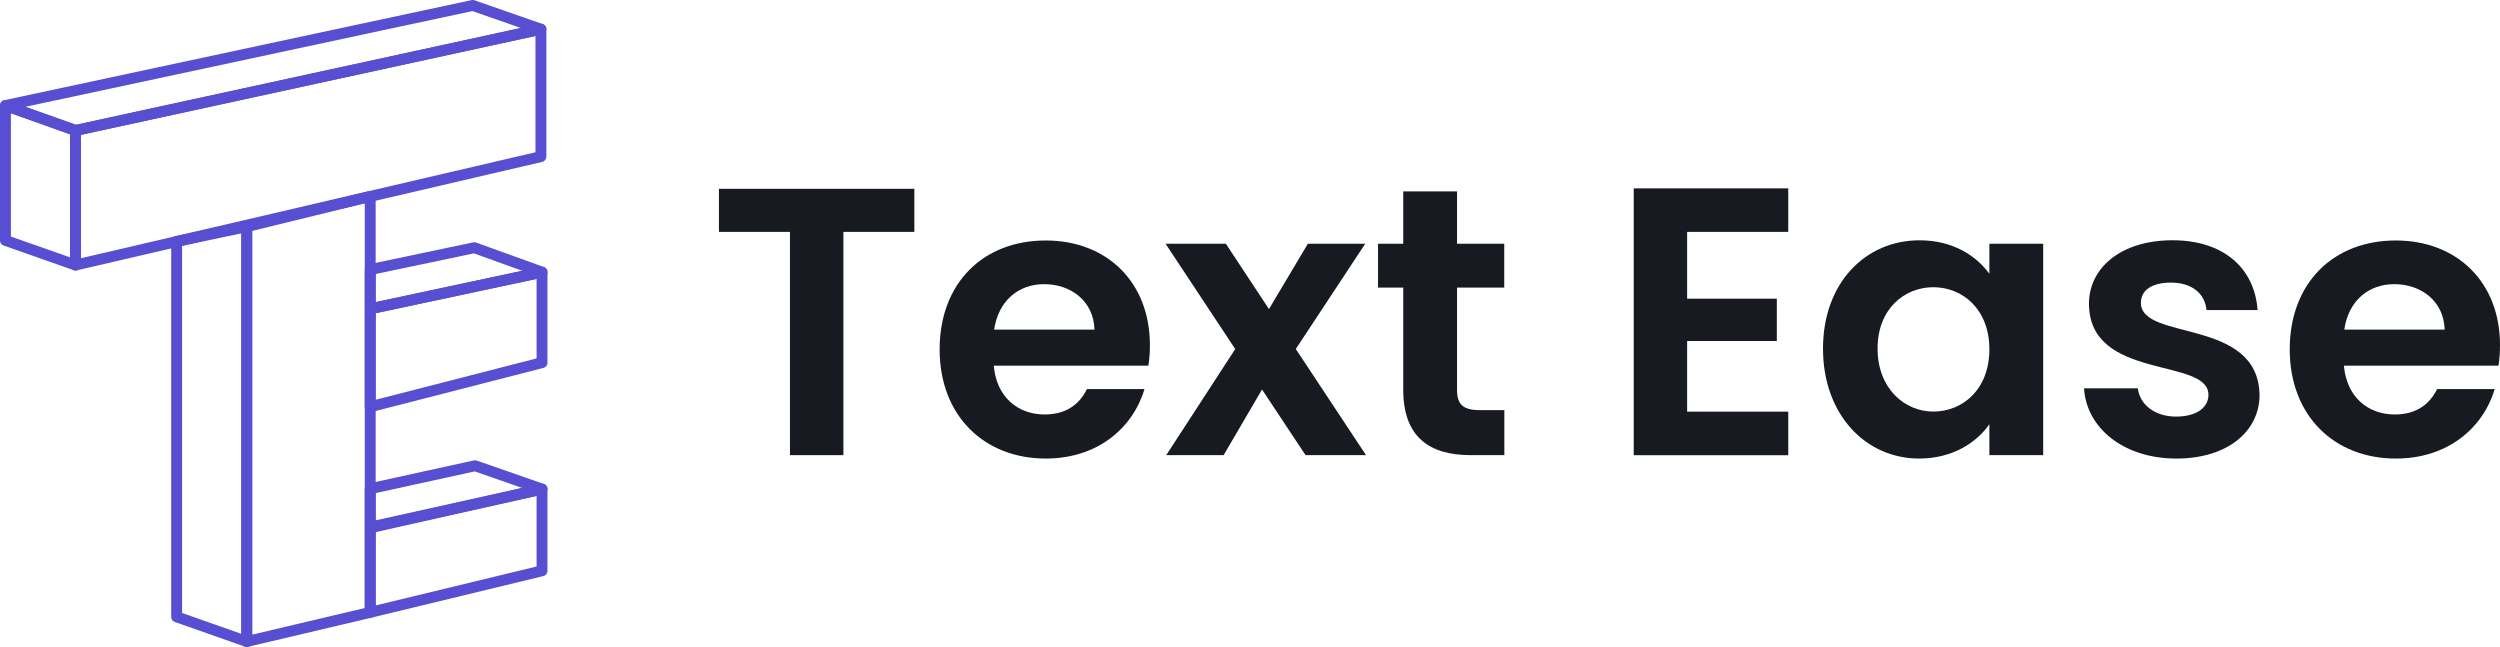
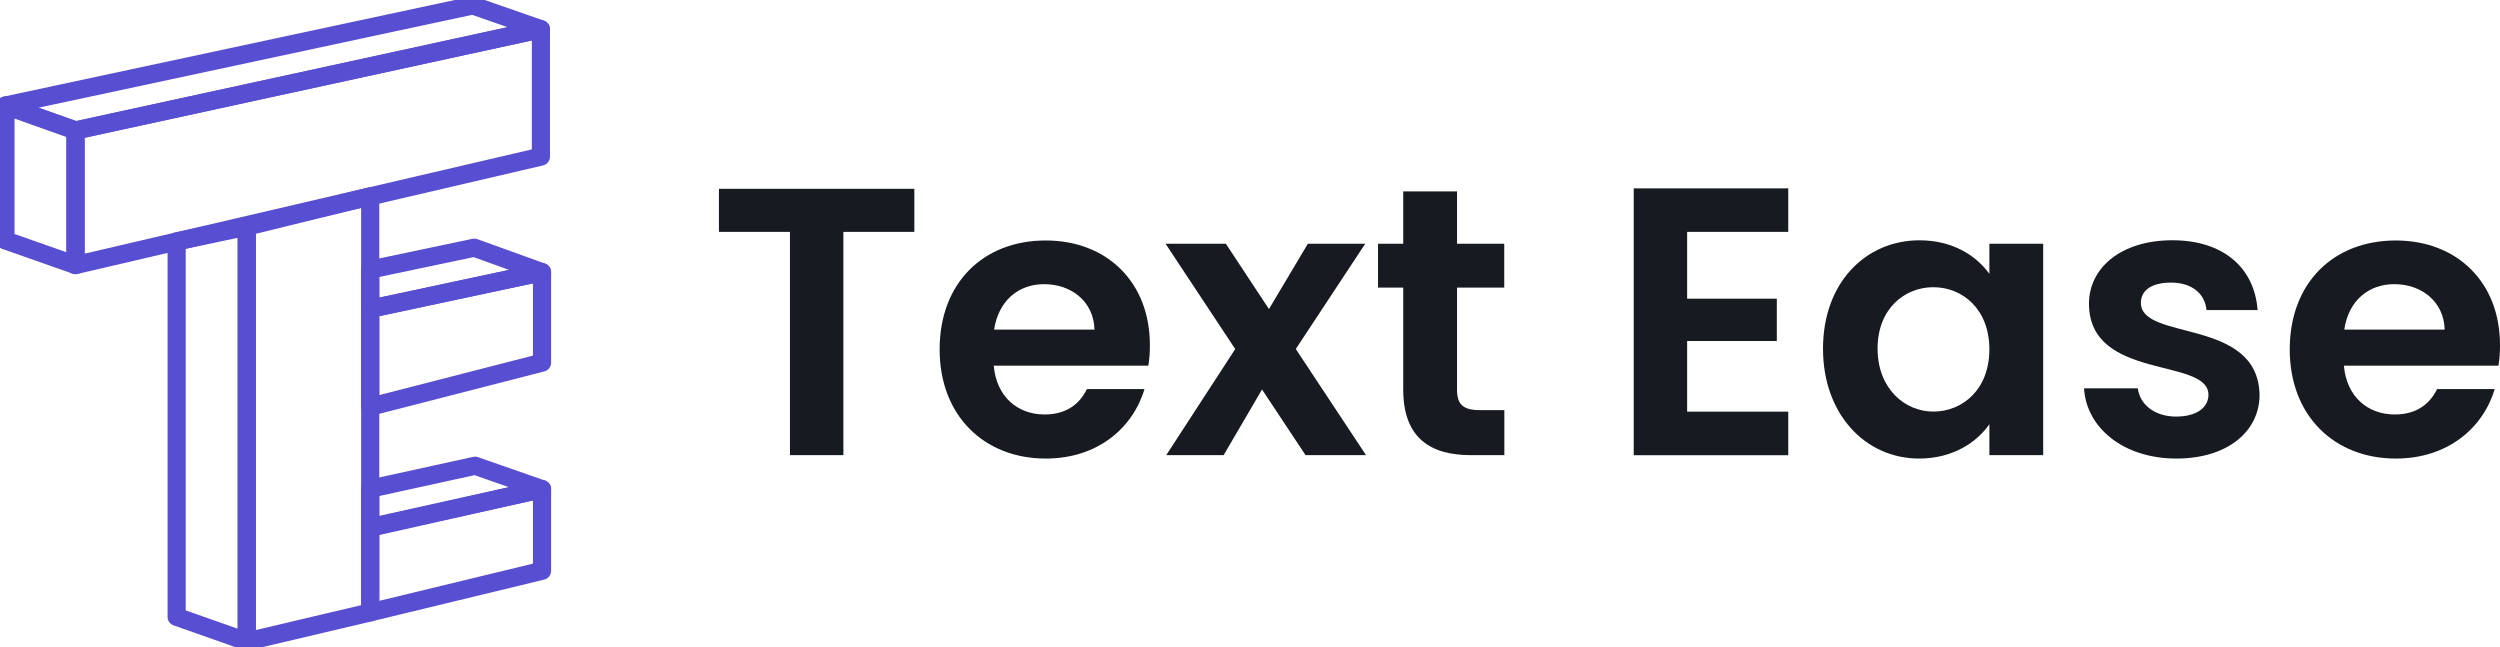
<svg xmlns="http://www.w3.org/2000/svg" id="Layer_1" data-name="Layer 1" viewBox="0 0 688.52 178.18">
  <defs>
-     <style>.cls-1{fill:#171a21;}.cls-2{fill:none;stroke:#584ed2;stroke-linecap:square;stroke-linejoin:round;stroke-width:3px;}</style>
+     <style>.cls-1{fill:#171a21;}.cls-2{fill:none;stroke:#584ed2;stroke-linecap:square;stroke-linejoin:round;stroke-width:5px;}</style>
  </defs>
  <path class="cls-1" d="M198,52h53.82V63.86H232.28v61.49H217.56V63.86H198Z" />
  <path class="cls-1" d="M288,126.29c-16.92,0-29.22-11.77-29.22-30.06s12-30,29.22-30c16.82,0,28.69,11.45,28.69,28.79a33.86,33.86,0,0,1-.42,5.68H273.69c.73,8.62,6.62,13.45,14,13.45,6.3,0,9.77-3.15,11.66-7H315.2C312.05,117.78,302.38,126.29,288,126.29ZM273.79,90.77h27.64c-.21-7.67-6.3-12.51-13.87-12.51C280.52,78.26,275,82.78,273.79,90.77Z" />
  <path class="cls-1" d="M347.57,107.27,337,125.35H321.19l19-29.22L321,67.12h16.61l11.87,18,10.72-18H376l-19.13,29,19.34,29.22H359.55Z" />
  <path class="cls-1" d="M386.46,79.21h-6.94V67.12h6.94V52.72h14.82v14.4h13V79.21h-13v28.17c0,3.88,1.57,5.57,6.2,5.57h6.83v12.4h-9.25c-11.14,0-18.6-4.73-18.6-18.08Z" />
  <path class="cls-1" d="M492.5,63.86H464.65v18.4h24.7V93.92h-24.7v19.45H492.5v12H449.94V51.88H492.5Z" />
  <path class="cls-1" d="M528.66,66.18c9.35,0,15.76,4.41,19.23,9.24v-8.3h14.82v58.23H547.89v-8.52c-3.47,5-10.09,9.46-19.34,9.46-14.71,0-26.48-12.08-26.48-30.27S513.84,66.18,528.66,66.18Zm3.78,12.92C524.56,79.1,517.1,85,517.1,96s7.46,17.35,15.34,17.35c8.09,0,15.45-6.1,15.45-17.14S540.53,79.1,532.44,79.1Z" />
  <path class="cls-1" d="M599.39,126.29c-14.61,0-24.8-8.51-25.43-19.34h14.82c.52,4.42,4.62,7.78,10.51,7.78s8.93-2.63,8.93-6c0-10.4-32.9-3.78-32.9-25.12,0-9.67,8.62-17.44,23-17.44,14.08,0,22.6,7.67,23.44,19.23H607.69c-.42-4.52-4-7.57-9.77-7.57-5.47,0-8.3,2.21-8.3,5.57,0,10.62,32.26,4,32.68,25.33C622.3,118.73,613.58,126.29,599.39,126.29Z" />
  <path class="cls-1" d="M659.82,126.29c-16.92,0-29.21-11.77-29.21-30.06s12-30,29.21-30c16.82,0,28.7,11.45,28.7,28.79a35,35,0,0,1-.42,5.68H645.53c.74,8.62,6.62,13.45,14,13.45,6.31,0,9.77-3.15,11.67-7h15.87C683.89,117.78,674.22,126.29,659.82,126.29ZM645.64,90.77h27.64c-.21-7.67-6.31-12.51-13.88-12.51C652.36,78.26,646.79,82.78,645.64,90.77Z" />
  <polygon class="cls-2" points="1.5 29.06 20.8 35.93 148.97 8.04 130.2 1.5 1.5 29.06" />
  <polygon class="cls-2" points="1.5 29.06 1.5 66.21 20.8 73 20.8 35.93 1.5 29.06" />
  <polygon class="cls-2" points="20.8 73 148.97 43.13 148.97 8.04 20.8 35.93 20.8 73" />
  <polygon class="cls-2" points="48.65 66.49 48.65 169.88 67.96 176.68 67.96 62.42 48.65 66.49" />
  <polygon class="cls-2" points="67.96 62.42 101.96 54.09 101.96 168.65 67.96 176.68 67.96 62.42" />
  <polygon class="cls-2" points="101.96 74.25 130.62 68.22 149.28 74.95 101.96 85.05 101.96 74.25" />
  <polygon class="cls-2" points="101.96 134.6 101.96 145.18 149.28 134.7 130.83 128.27 101.96 134.6" />
  <polygon class="cls-2" points="149.28 74.95 149.28 99.87 101.96 112.03 101.96 85.05 149.28 74.95" />
  <polygon class="cls-2" points="149.28 134.7 149.28 157.2 101.96 168.65 101.96 145.35 149.28 134.7" />
</svg>
